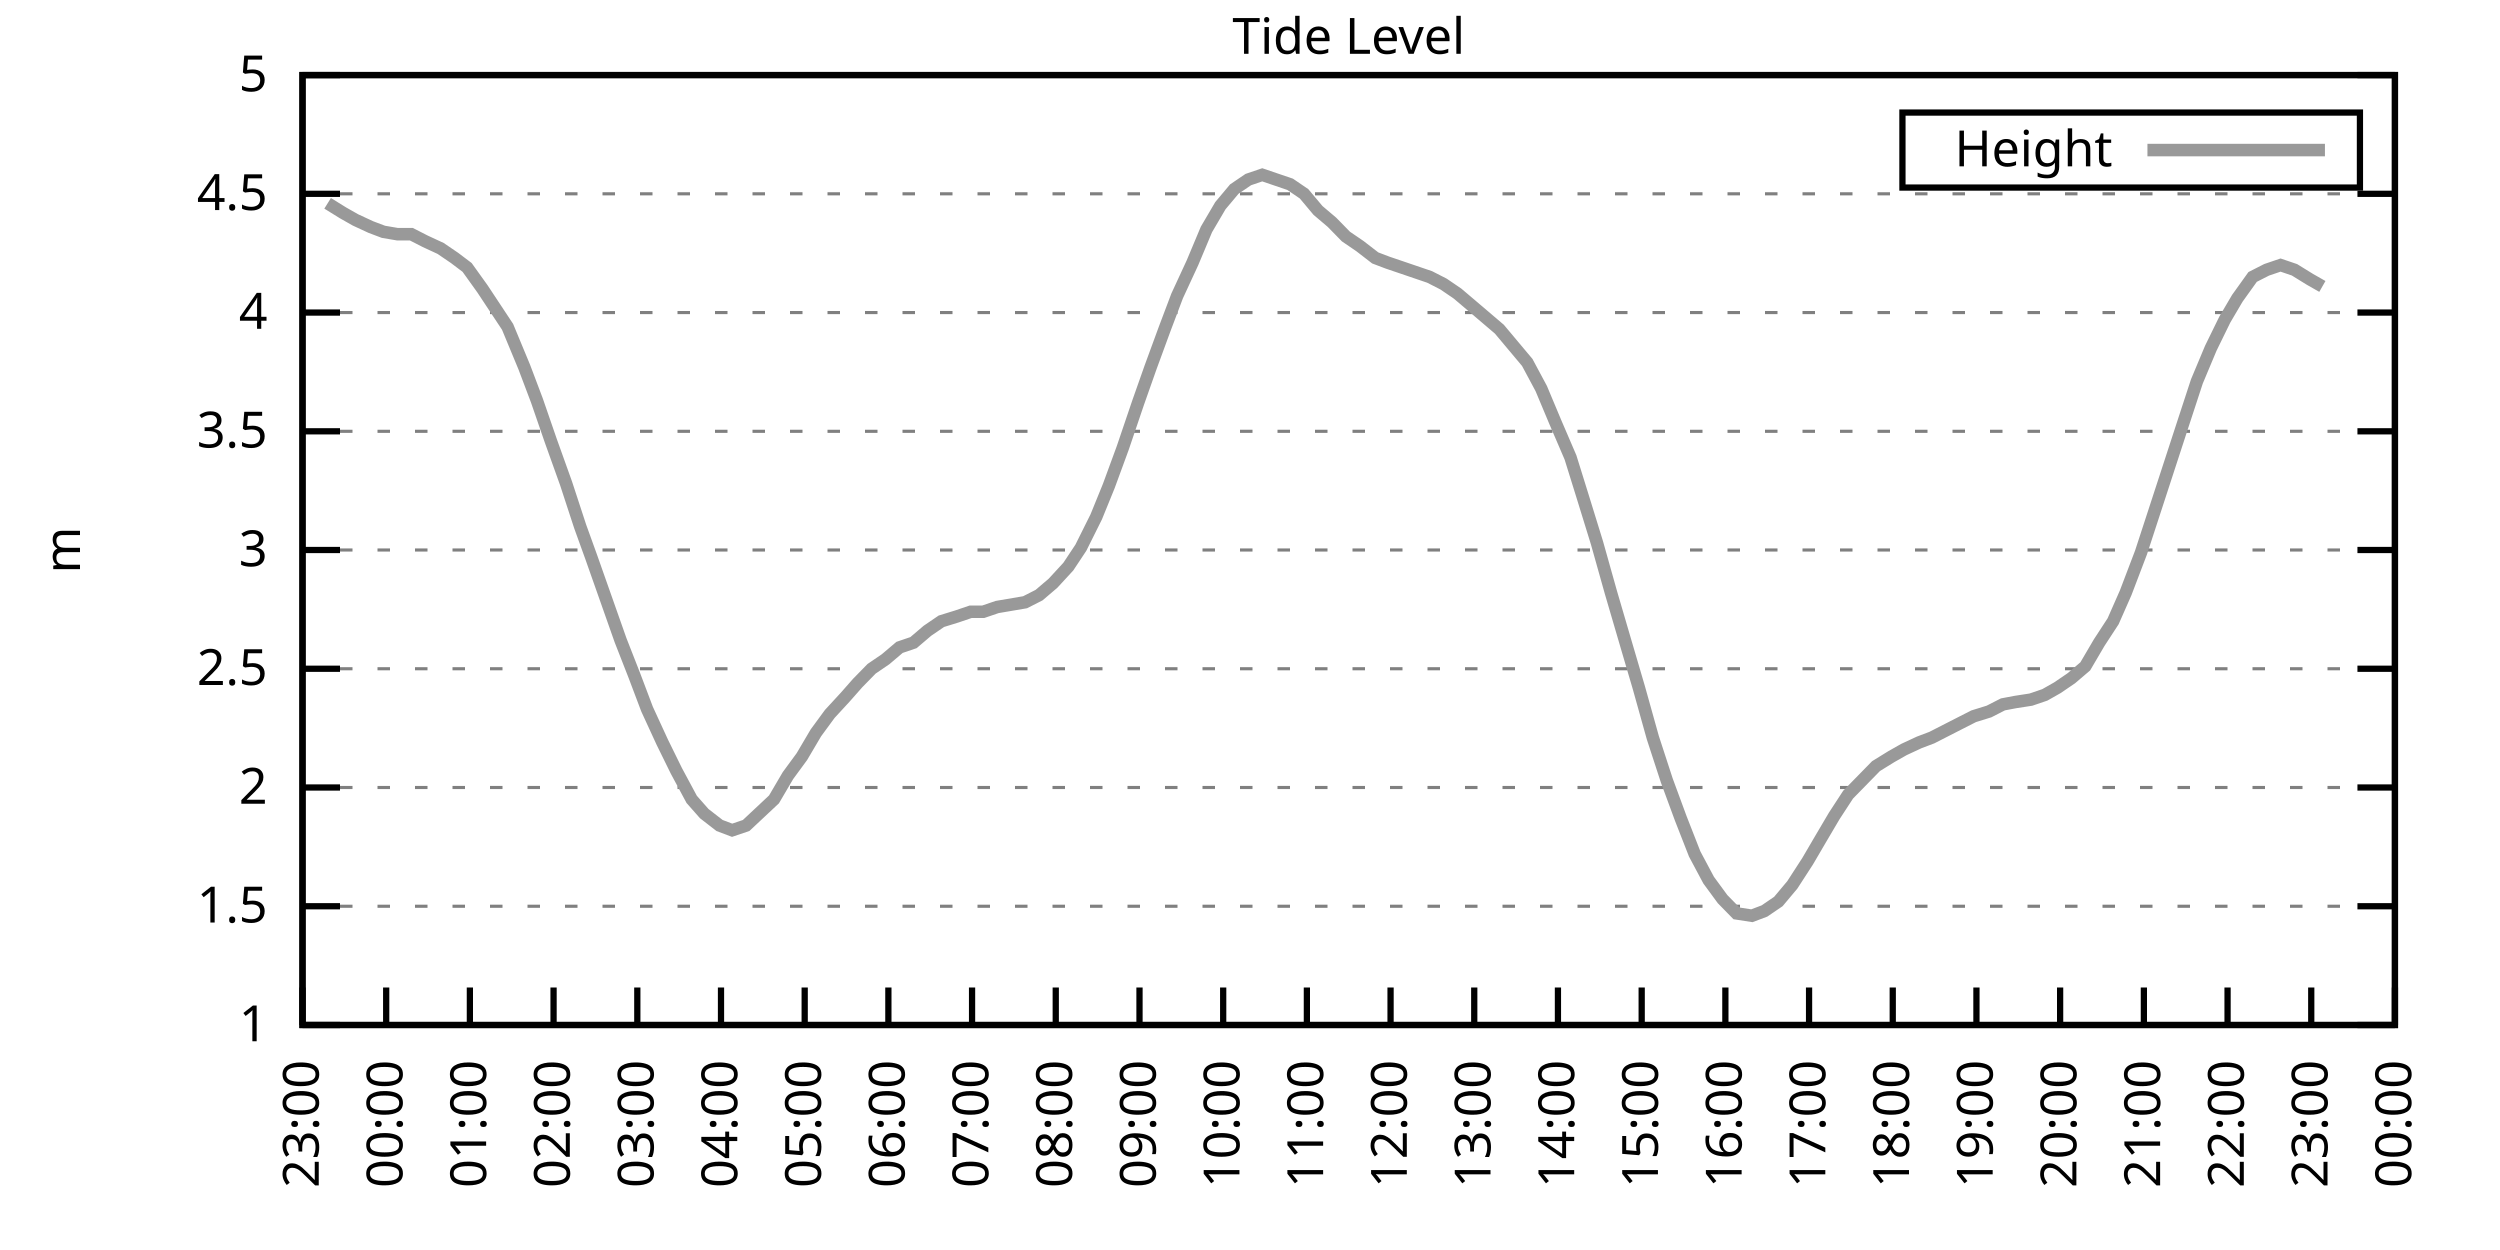
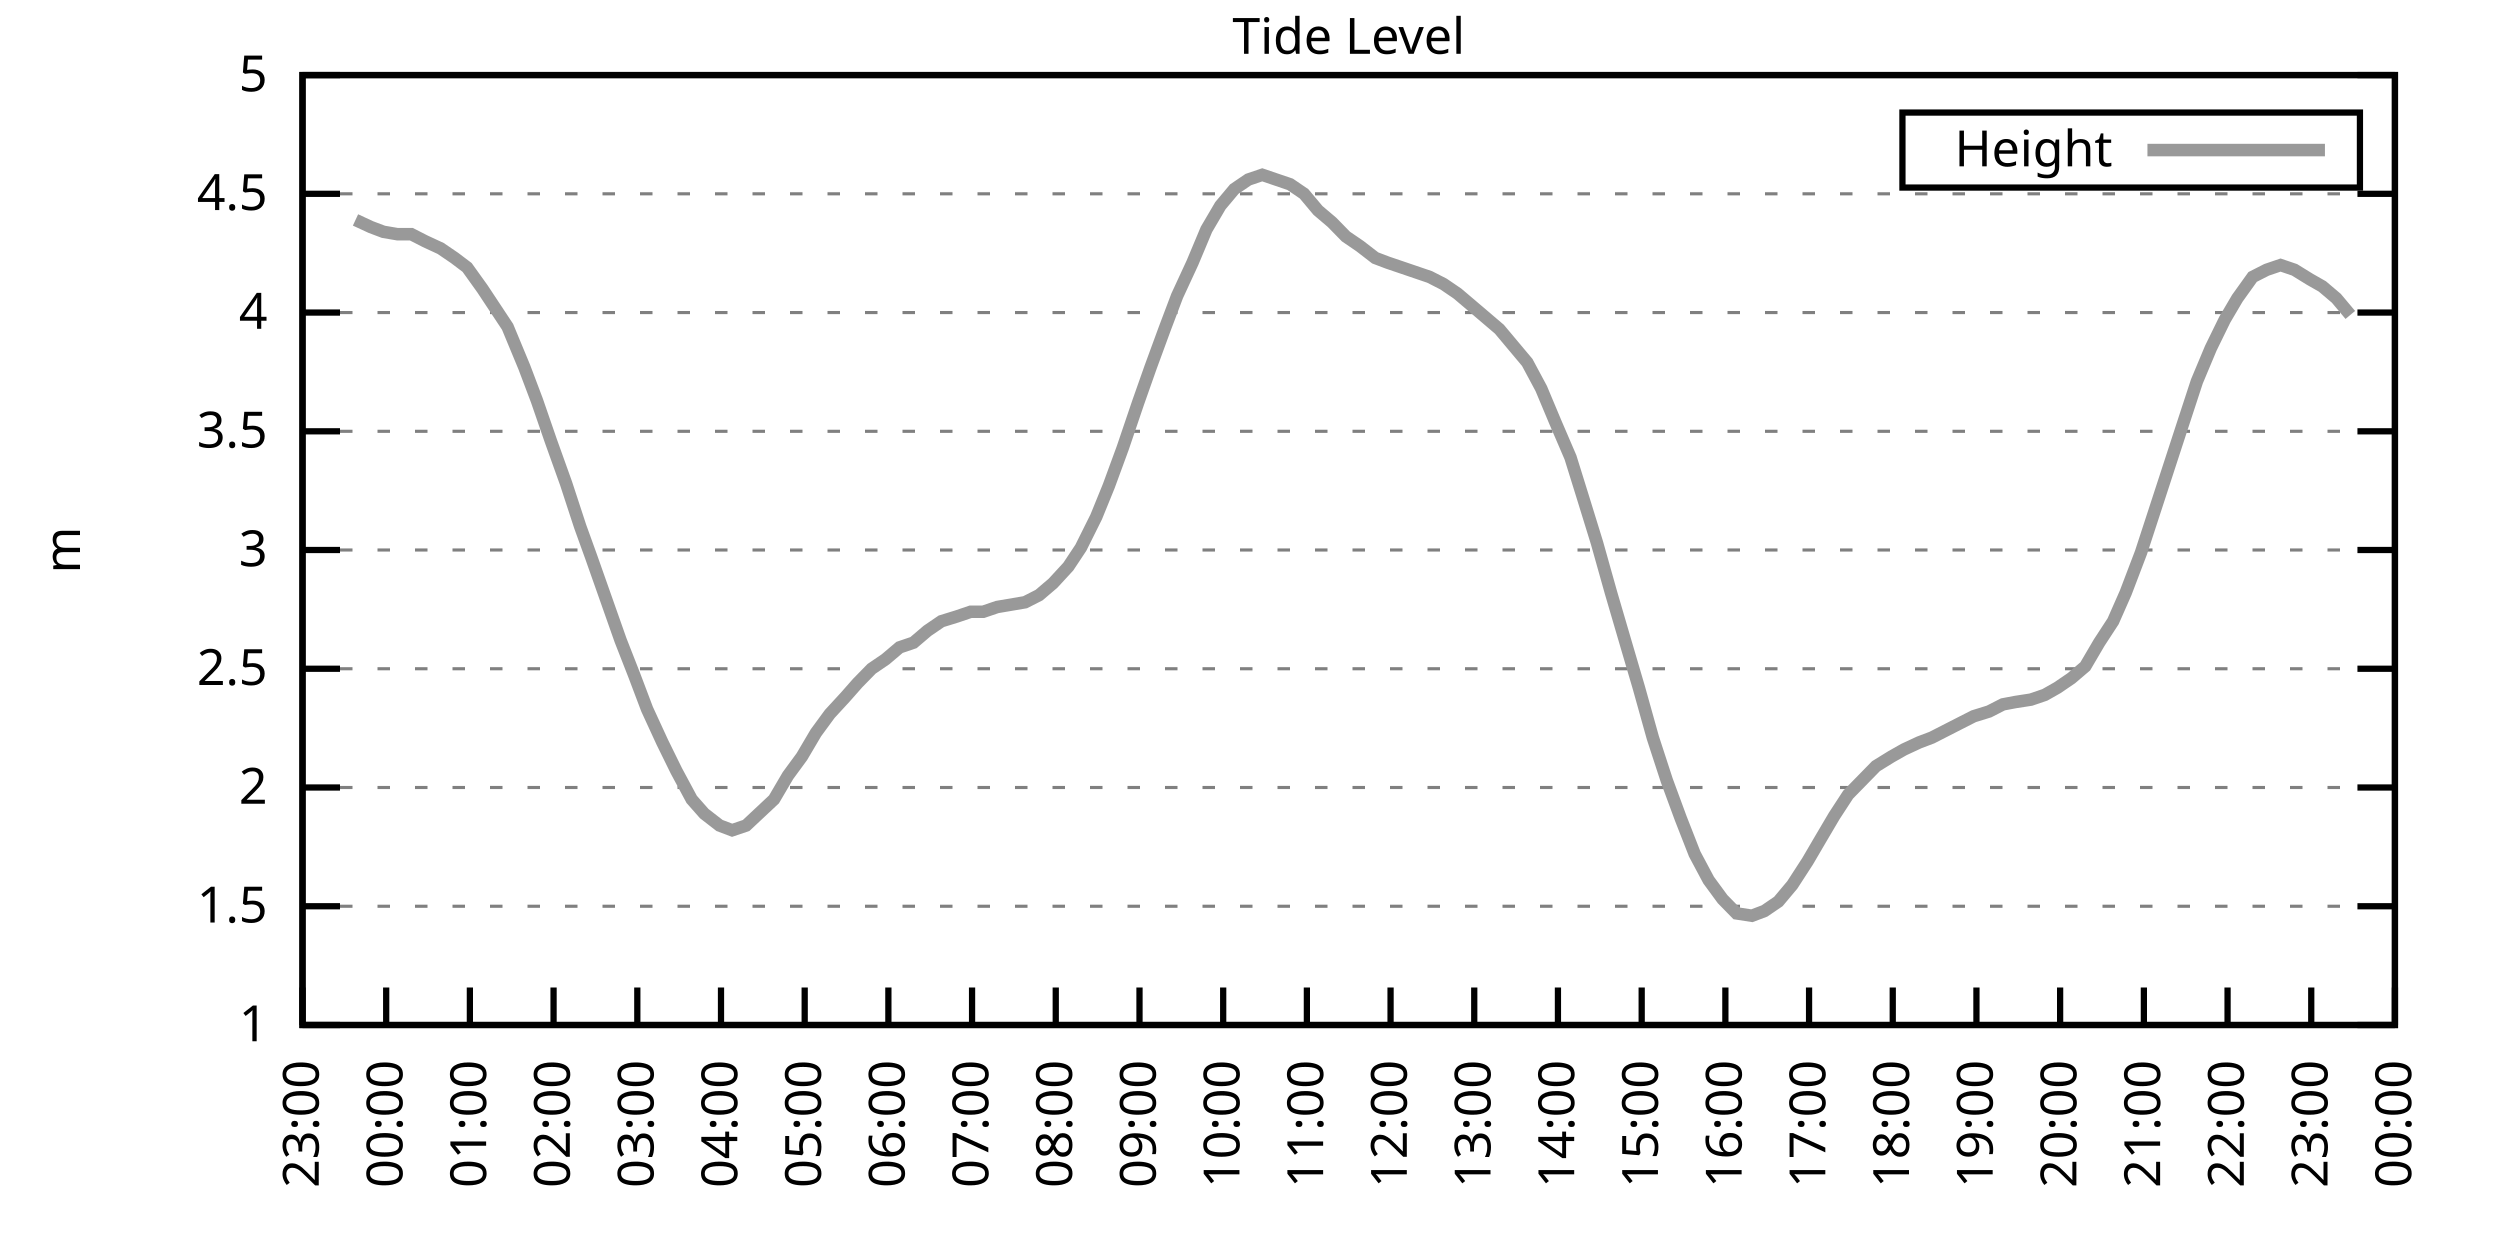
<svg xmlns="http://www.w3.org/2000/svg" xmlns:xlink="http://www.w3.org/1999/xlink" width="400" height="200" viewBox="0 0 400 200">
  <g id="gnuplot_canvas">
    <rect x="0" y="0" width="400" height="200" fill="none" />
    <defs>
      <circle id="gpDot" r="0.5" stroke-width="0.5" stroke="currentColor" />
      <path id="gpPt0" stroke-width="0.333" stroke="currentColor" d="M-1,0 h2 M0,-1 v2" />
      <path id="gpPt1" stroke-width="0.333" stroke="currentColor" d="M-1,-1 L1,1 M1,-1 L-1,1" />
      <path id="gpPt2" stroke-width="0.333" stroke="currentColor" d="M-1,0 L1,0 M0,-1 L0,1 M-1,-1 L1,1 M-1,1 L1,-1" />
      <rect id="gpPt3" stroke-width="0.333" stroke="currentColor" x="-1" y="-1" width="2" height="2" />
      <rect id="gpPt4" stroke-width="0.333" stroke="currentColor" fill="currentColor" x="-1" y="-1" width="2" height="2" />
      <circle id="gpPt5" stroke-width="0.333" stroke="currentColor" cx="0" cy="0" r="1" />
      <use xlink:href="#gpPt5" id="gpPt6" fill="currentColor" stroke="none" />
      <path id="gpPt7" stroke-width="0.333" stroke="currentColor" d="M0,-1.33 L-1.33,0.67 L1.33,0.67 z" />
      <use xlink:href="#gpPt7" id="gpPt8" fill="currentColor" stroke="none" />
      <use xlink:href="#gpPt7" id="gpPt9" stroke="currentColor" transform="rotate(180)" />
      <use xlink:href="#gpPt9" id="gpPt10" fill="currentColor" stroke="none" />
      <use xlink:href="#gpPt3" id="gpPt11" stroke="currentColor" transform="rotate(45)" />
      <use xlink:href="#gpPt11" id="gpPt12" fill="currentColor" stroke="none" />
      <path id="gpPt13" stroke-width="0.333" stroke="currentColor" d="M0,1.330 L1.265,0.411 L0.782,-1.067 L-0.782,-1.076 L-1.265,0.411 z" />
      <use xlink:href="#gpPt13" id="gpPt14" fill="currentColor" stroke="none" />
      <filter id="textbox" filterUnits="objectBoundingBox" x="0" y="0" height="1" width="1">
        <feFlood flood-color="white" flood-opacity="1" result="bgnd" />
        <feComposite in="SourceGraphic" in2="bgnd" operator="atop" />
      </filter>
      <filter id="greybox" filterUnits="objectBoundingBox" x="0" y="0" height="1" width="1">
        <feFlood flood-color="lightgrey" flood-opacity="1" result="grey" />
        <feComposite in="SourceGraphic" in2="grey" operator="atop" />
      </filter>
    </defs>
    <g fill="none" color="white" stroke="currentColor" stroke-width="1.00" stroke-linecap="butt" stroke-linejoin="miter">
</g>
    <g fill="none" color="black" stroke="currentColor" stroke-width="1.00" stroke-linecap="butt" stroke-linejoin="miter">
      <g stroke="none" shape-rendering="crispEdges">
        <polygon fill="rgb(255, 255, 255)" points="48.40,164.00 383.18,164.00 383.18,12.02 48.40,12.02 " />
      </g>
    </g>
    <g fill="none" color="black" stroke="currentColor" stroke-width="1.00" stroke-linecap="butt" stroke-linejoin="miter">
</g>
    <g fill="none" color="black" stroke="black" stroke-width="0.50" stroke-linecap="butt" stroke-linejoin="miter">
</g>
    <g fill="none" color="gray" stroke="currentColor" stroke-width="0.50" stroke-linecap="butt" stroke-linejoin="miter">
      <path stroke="gray" stroke-dasharray="2,4" class="gridline" d="M48.40,164.00 L383.19,164.00  " />
    </g>
    <g fill="none" color="gray" stroke="gray" stroke-width="1.00" stroke-linecap="butt" stroke-linejoin="miter">
</g>
    <g fill="none" color="black" stroke="currentColor" stroke-width="1.00" stroke-linecap="butt" stroke-linejoin="miter">
      <path stroke="black" d="M48.40,164.00 L54.40,164.00 M383.19,164.00 L377.19,164.00  " />
      <g transform="translate(42.80,166.60)" stroke="none" fill="black" font-family="Sans" font-size="8.00" text-anchor="end">
        <text>
          <tspan font-family="Sans"> 1</tspan>
        </text>
      </g>
    </g>
    <g fill="none" color="black" stroke="currentColor" stroke-width="1.00" stroke-linecap="butt" stroke-linejoin="miter">
</g>
    <g fill="none" color="black" stroke="black" stroke-width="0.50" stroke-linecap="butt" stroke-linejoin="miter">
</g>
    <g fill="none" color="gray" stroke="currentColor" stroke-width="0.50" stroke-linecap="butt" stroke-linejoin="miter">
      <path stroke="gray" stroke-dasharray="2,4" class="gridline" d="M48.40,145.00 L383.19,145.00  " />
    </g>
    <g fill="none" color="gray" stroke="gray" stroke-width="1.00" stroke-linecap="butt" stroke-linejoin="miter">
</g>
    <g fill="none" color="black" stroke="currentColor" stroke-width="1.00" stroke-linecap="butt" stroke-linejoin="miter">
      <path stroke="black" d="M48.40,145.00 L54.40,145.00 M383.19,145.00 L377.19,145.00  " />
      <g transform="translate(42.80,147.60)" stroke="none" fill="black" font-family="Sans" font-size="8.00" text-anchor="end">
        <text>
          <tspan font-family="Sans"> 1.5</tspan>
        </text>
      </g>
    </g>
    <g fill="none" color="black" stroke="currentColor" stroke-width="1.00" stroke-linecap="butt" stroke-linejoin="miter">
</g>
    <g fill="none" color="black" stroke="black" stroke-width="0.50" stroke-linecap="butt" stroke-linejoin="miter">
</g>
    <g fill="none" color="gray" stroke="currentColor" stroke-width="0.50" stroke-linecap="butt" stroke-linejoin="miter">
      <path stroke="gray" stroke-dasharray="2,4" class="gridline" d="M48.40,126.00 L383.19,126.00  " />
    </g>
    <g fill="none" color="gray" stroke="gray" stroke-width="1.00" stroke-linecap="butt" stroke-linejoin="miter">
</g>
    <g fill="none" color="black" stroke="currentColor" stroke-width="1.00" stroke-linecap="butt" stroke-linejoin="miter">
      <path stroke="black" d="M48.40,126.00 L54.40,126.00 M383.19,126.00 L377.19,126.00  " />
      <g transform="translate(42.80,128.60)" stroke="none" fill="black" font-family="Sans" font-size="8.00" text-anchor="end">
        <text>
          <tspan font-family="Sans"> 2</tspan>
        </text>
      </g>
    </g>
    <g fill="none" color="black" stroke="currentColor" stroke-width="1.00" stroke-linecap="butt" stroke-linejoin="miter">
</g>
    <g fill="none" color="black" stroke="black" stroke-width="0.50" stroke-linecap="butt" stroke-linejoin="miter">
</g>
    <g fill="none" color="gray" stroke="currentColor" stroke-width="0.50" stroke-linecap="butt" stroke-linejoin="miter">
      <path stroke="gray" stroke-dasharray="2,4" class="gridline" d="M48.40,107.00 L383.19,107.00  " />
    </g>
    <g fill="none" color="gray" stroke="gray" stroke-width="1.00" stroke-linecap="butt" stroke-linejoin="miter">
</g>
    <g fill="none" color="black" stroke="currentColor" stroke-width="1.00" stroke-linecap="butt" stroke-linejoin="miter">
      <path stroke="black" d="M48.40,107.00 L54.40,107.00 M383.19,107.00 L377.19,107.00  " />
      <g transform="translate(42.80,109.60)" stroke="none" fill="black" font-family="Sans" font-size="8.00" text-anchor="end">
        <text>
          <tspan font-family="Sans"> 2.5</tspan>
        </text>
      </g>
    </g>
    <g fill="none" color="black" stroke="currentColor" stroke-width="1.00" stroke-linecap="butt" stroke-linejoin="miter">
</g>
    <g fill="none" color="black" stroke="black" stroke-width="0.50" stroke-linecap="butt" stroke-linejoin="miter">
</g>
    <g fill="none" color="gray" stroke="currentColor" stroke-width="0.50" stroke-linecap="butt" stroke-linejoin="miter">
      <path stroke="gray" stroke-dasharray="2,4" class="gridline" d="M48.40,88.00 L383.19,88.00  " />
    </g>
    <g fill="none" color="gray" stroke="gray" stroke-width="1.00" stroke-linecap="butt" stroke-linejoin="miter">
</g>
    <g fill="none" color="black" stroke="currentColor" stroke-width="1.00" stroke-linecap="butt" stroke-linejoin="miter">
      <path stroke="black" d="M48.40,88.00 L54.40,88.00 M383.19,88.00 L377.19,88.00  " />
      <g transform="translate(42.80,90.60)" stroke="none" fill="black" font-family="Sans" font-size="8.00" text-anchor="end">
        <text>
          <tspan font-family="Sans"> 3</tspan>
        </text>
      </g>
    </g>
    <g fill="none" color="black" stroke="currentColor" stroke-width="1.00" stroke-linecap="butt" stroke-linejoin="miter">
</g>
    <g fill="none" color="black" stroke="black" stroke-width="0.50" stroke-linecap="butt" stroke-linejoin="miter">
</g>
    <g fill="none" color="gray" stroke="currentColor" stroke-width="0.50" stroke-linecap="butt" stroke-linejoin="miter">
      <path stroke="gray" stroke-dasharray="2,4" class="gridline" d="M48.40,69.01 L383.19,69.01  " />
    </g>
    <g fill="none" color="gray" stroke="gray" stroke-width="1.00" stroke-linecap="butt" stroke-linejoin="miter">
</g>
    <g fill="none" color="black" stroke="currentColor" stroke-width="1.00" stroke-linecap="butt" stroke-linejoin="miter">
      <path stroke="black" d="M48.40,69.01 L54.40,69.01 M383.19,69.01 L377.19,69.01  " />
      <g transform="translate(42.80,71.61)" stroke="none" fill="black" font-family="Sans" font-size="8.00" text-anchor="end">
        <text>
          <tspan font-family="Sans"> 3.5</tspan>
        </text>
      </g>
    </g>
    <g fill="none" color="black" stroke="currentColor" stroke-width="1.00" stroke-linecap="butt" stroke-linejoin="miter">
</g>
    <g fill="none" color="black" stroke="black" stroke-width="0.50" stroke-linecap="butt" stroke-linejoin="miter">
</g>
    <g fill="none" color="gray" stroke="currentColor" stroke-width="0.50" stroke-linecap="butt" stroke-linejoin="miter">
      <path stroke="gray" stroke-dasharray="2,4" class="gridline" d="M48.40,50.01 L383.19,50.01  " />
    </g>
    <g fill="none" color="gray" stroke="gray" stroke-width="1.00" stroke-linecap="butt" stroke-linejoin="miter">
</g>
    <g fill="none" color="black" stroke="currentColor" stroke-width="1.00" stroke-linecap="butt" stroke-linejoin="miter">
      <path stroke="black" d="M48.40,50.01 L54.40,50.01 M383.19,50.01 L377.19,50.01  " />
      <g transform="translate(42.80,52.61)" stroke="none" fill="black" font-family="Sans" font-size="8.00" text-anchor="end">
        <text>
          <tspan font-family="Sans"> 4</tspan>
        </text>
      </g>
    </g>
    <g fill="none" color="black" stroke="currentColor" stroke-width="1.00" stroke-linecap="butt" stroke-linejoin="miter">
</g>
    <g fill="none" color="black" stroke="black" stroke-width="0.50" stroke-linecap="butt" stroke-linejoin="miter">
</g>
    <g fill="none" color="gray" stroke="currentColor" stroke-width="0.50" stroke-linecap="butt" stroke-linejoin="miter">
      <path stroke="gray" stroke-dasharray="2,4" class="gridline" d="M48.40,31.01 L383.19,31.01  " />
    </g>
    <g fill="none" color="gray" stroke="gray" stroke-width="1.00" stroke-linecap="butt" stroke-linejoin="miter">
</g>
    <g fill="none" color="black" stroke="currentColor" stroke-width="1.00" stroke-linecap="butt" stroke-linejoin="miter">
      <path stroke="black" d="M48.40,31.01 L54.40,31.01 M383.19,31.01 L377.19,31.01  " />
      <g transform="translate(42.80,33.61)" stroke="none" fill="black" font-family="Sans" font-size="8.00" text-anchor="end">
        <text>
          <tspan font-family="Sans"> 4.5</tspan>
        </text>
      </g>
    </g>
    <g fill="none" color="black" stroke="currentColor" stroke-width="1.00" stroke-linecap="butt" stroke-linejoin="miter">
</g>
    <g fill="none" color="black" stroke="black" stroke-width="0.50" stroke-linecap="butt" stroke-linejoin="miter">
</g>
    <g fill="none" color="gray" stroke="currentColor" stroke-width="0.50" stroke-linecap="butt" stroke-linejoin="miter">
      <path stroke="gray" stroke-dasharray="2,4" class="gridline" d="M48.40,12.01 L383.19,12.01  " />
    </g>
    <g fill="none" color="gray" stroke="gray" stroke-width="1.00" stroke-linecap="butt" stroke-linejoin="miter">
</g>
    <g fill="none" color="black" stroke="currentColor" stroke-width="1.00" stroke-linecap="butt" stroke-linejoin="miter">
      <path stroke="black" d="M48.40,12.01 L54.40,12.01 M383.19,12.01 L377.19,12.01  " />
      <g transform="translate(42.80,14.61)" stroke="none" fill="black" font-family="Sans" font-size="8.00" text-anchor="end">
        <text>
          <tspan font-family="Sans"> 5</tspan>
        </text>
      </g>
    </g>
    <g fill="none" color="black" stroke="currentColor" stroke-width="1.00" stroke-linecap="butt" stroke-linejoin="miter">
      <path stroke="black" d="M48.40,164.00 L48.40,158.00  " />
      <g transform="translate(51.00,169.60) rotate(270.00)" stroke="none" fill="black" font-family="Sans" font-size="8.00" text-anchor="end">
        <text>
          <tspan font-family="Sans">23:00</tspan>
        </text>
      </g>
    </g>
    <g fill="none" color="black" stroke="currentColor" stroke-width="1.00" stroke-linecap="butt" stroke-linejoin="miter">
      <path stroke="black" d="M61.79,164.00 L61.79,158.00  " />
      <g transform="translate(64.39,169.60) rotate(270.00)" stroke="none" fill="black" font-family="Sans" font-size="8.00" text-anchor="end">
        <text>
          <tspan font-family="Sans">00:00</tspan>
        </text>
      </g>
    </g>
    <g fill="none" color="black" stroke="currentColor" stroke-width="1.00" stroke-linecap="butt" stroke-linejoin="miter">
      <path stroke="black" d="M75.18,164.00 L75.18,158.00  " />
      <g transform="translate(77.78,169.60) rotate(270.00)" stroke="none" fill="black" font-family="Sans" font-size="8.00" text-anchor="end">
        <text>
          <tspan font-family="Sans">01:00</tspan>
        </text>
      </g>
    </g>
    <g fill="none" color="black" stroke="currentColor" stroke-width="1.00" stroke-linecap="butt" stroke-linejoin="miter">
      <path stroke="black" d="M88.57,164.00 L88.57,158.00  " />
      <g transform="translate(91.17,169.60) rotate(270.00)" stroke="none" fill="black" font-family="Sans" font-size="8.00" text-anchor="end">
        <text>
          <tspan font-family="Sans">02:00</tspan>
        </text>
      </g>
    </g>
    <g fill="none" color="black" stroke="currentColor" stroke-width="1.00" stroke-linecap="butt" stroke-linejoin="miter">
      <path stroke="black" d="M101.97,164.00 L101.97,158.00  " />
      <g transform="translate(104.57,169.60) rotate(270.00)" stroke="none" fill="black" font-family="Sans" font-size="8.00" text-anchor="end">
        <text>
          <tspan font-family="Sans">03:00</tspan>
        </text>
      </g>
    </g>
    <g fill="none" color="black" stroke="currentColor" stroke-width="1.00" stroke-linecap="butt" stroke-linejoin="miter">
      <path stroke="black" d="M115.36,164.00 L115.36,158.00  " />
      <g transform="translate(117.96,169.60) rotate(270.00)" stroke="none" fill="black" font-family="Sans" font-size="8.00" text-anchor="end">
        <text>
          <tspan font-family="Sans">04:00</tspan>
        </text>
      </g>
    </g>
    <g fill="none" color="black" stroke="currentColor" stroke-width="1.00" stroke-linecap="butt" stroke-linejoin="miter">
      <path stroke="black" d="M128.75,164.00 L128.75,158.00  " />
      <g transform="translate(131.35,169.60) rotate(270.00)" stroke="none" fill="black" font-family="Sans" font-size="8.00" text-anchor="end">
        <text>
          <tspan font-family="Sans">05:00</tspan>
        </text>
      </g>
    </g>
    <g fill="none" color="black" stroke="currentColor" stroke-width="1.00" stroke-linecap="butt" stroke-linejoin="miter">
      <path stroke="black" d="M142.14,164.00 L142.14,158.00  " />
      <g transform="translate(144.74,169.60) rotate(270.00)" stroke="none" fill="black" font-family="Sans" font-size="8.00" text-anchor="end">
        <text>
          <tspan font-family="Sans">06:00</tspan>
        </text>
      </g>
    </g>
    <g fill="none" color="black" stroke="currentColor" stroke-width="1.00" stroke-linecap="butt" stroke-linejoin="miter">
      <path stroke="black" d="M155.53,164.00 L155.53,158.00  " />
      <g transform="translate(158.13,169.60) rotate(270.00)" stroke="none" fill="black" font-family="Sans" font-size="8.00" text-anchor="end">
        <text>
          <tspan font-family="Sans">07:00</tspan>
        </text>
      </g>
    </g>
    <g fill="none" color="black" stroke="currentColor" stroke-width="1.00" stroke-linecap="butt" stroke-linejoin="miter">
      <path stroke="black" d="M168.92,164.00 L168.92,158.00  " />
      <g transform="translate(171.52,169.60) rotate(270.00)" stroke="none" fill="black" font-family="Sans" font-size="8.00" text-anchor="end">
        <text>
          <tspan font-family="Sans">08:00</tspan>
        </text>
      </g>
    </g>
    <g fill="none" color="black" stroke="currentColor" stroke-width="1.00" stroke-linecap="butt" stroke-linejoin="miter">
      <path stroke="black" d="M182.32,164.00 L182.32,158.00  " />
      <g transform="translate(184.92,169.60) rotate(270.00)" stroke="none" fill="black" font-family="Sans" font-size="8.00" text-anchor="end">
        <text>
          <tspan font-family="Sans">09:00</tspan>
        </text>
      </g>
    </g>
    <g fill="none" color="black" stroke="currentColor" stroke-width="1.00" stroke-linecap="butt" stroke-linejoin="miter">
      <path stroke="black" d="M195.71,164.00 L195.71,158.00  " />
      <g transform="translate(198.31,169.60) rotate(270.00)" stroke="none" fill="black" font-family="Sans" font-size="8.00" text-anchor="end">
        <text>
          <tspan font-family="Sans">10:00</tspan>
        </text>
      </g>
    </g>
    <g fill="none" color="black" stroke="currentColor" stroke-width="1.00" stroke-linecap="butt" stroke-linejoin="miter">
      <path stroke="black" d="M209.10,164.00 L209.10,158.00  " />
      <g transform="translate(211.70,169.60) rotate(270.00)" stroke="none" fill="black" font-family="Sans" font-size="8.00" text-anchor="end">
        <text>
          <tspan font-family="Sans">11:00</tspan>
        </text>
      </g>
    </g>
    <g fill="none" color="black" stroke="currentColor" stroke-width="1.00" stroke-linecap="butt" stroke-linejoin="miter">
      <path stroke="black" d="M222.49,164.00 L222.49,158.00  " />
      <g transform="translate(225.09,169.60) rotate(270.00)" stroke="none" fill="black" font-family="Sans" font-size="8.00" text-anchor="end">
        <text>
          <tspan font-family="Sans">12:00</tspan>
        </text>
      </g>
    </g>
    <g fill="none" color="black" stroke="currentColor" stroke-width="1.00" stroke-linecap="butt" stroke-linejoin="miter">
      <path stroke="black" d="M235.88,164.00 L235.88,158.00  " />
      <g transform="translate(238.48,169.60) rotate(270.00)" stroke="none" fill="black" font-family="Sans" font-size="8.00" text-anchor="end">
        <text>
          <tspan font-family="Sans">13:00</tspan>
        </text>
      </g>
    </g>
    <g fill="none" color="black" stroke="currentColor" stroke-width="1.00" stroke-linecap="butt" stroke-linejoin="miter">
      <path stroke="black" d="M249.27,164.00 L249.27,158.00  " />
      <g transform="translate(251.87,169.60) rotate(270.00)" stroke="none" fill="black" font-family="Sans" font-size="8.00" text-anchor="end">
        <text>
          <tspan font-family="Sans">14:00</tspan>
        </text>
      </g>
    </g>
    <g fill="none" color="black" stroke="currentColor" stroke-width="1.00" stroke-linecap="butt" stroke-linejoin="miter">
      <path stroke="black" d="M262.67,164.00 L262.67,158.00  " />
      <g transform="translate(265.27,169.60) rotate(270.00)" stroke="none" fill="black" font-family="Sans" font-size="8.00" text-anchor="end">
        <text>
          <tspan font-family="Sans">15:00</tspan>
        </text>
      </g>
    </g>
    <g fill="none" color="black" stroke="currentColor" stroke-width="1.00" stroke-linecap="butt" stroke-linejoin="miter">
      <path stroke="black" d="M276.06,164.00 L276.06,158.00  " />
      <g transform="translate(278.66,169.60) rotate(270.00)" stroke="none" fill="black" font-family="Sans" font-size="8.00" text-anchor="end">
        <text>
          <tspan font-family="Sans">16:00</tspan>
        </text>
      </g>
    </g>
    <g fill="none" color="black" stroke="currentColor" stroke-width="1.00" stroke-linecap="butt" stroke-linejoin="miter">
      <path stroke="black" d="M289.45,164.00 L289.45,158.00  " />
      <g transform="translate(292.05,169.60) rotate(270.00)" stroke="none" fill="black" font-family="Sans" font-size="8.00" text-anchor="end">
        <text>
          <tspan font-family="Sans">17:00</tspan>
        </text>
      </g>
    </g>
    <g fill="none" color="black" stroke="currentColor" stroke-width="1.00" stroke-linecap="butt" stroke-linejoin="miter">
      <path stroke="black" d="M302.84,164.00 L302.84,158.00  " />
      <g transform="translate(305.44,169.60) rotate(270.00)" stroke="none" fill="black" font-family="Sans" font-size="8.00" text-anchor="end">
        <text>
          <tspan font-family="Sans">18:00</tspan>
        </text>
      </g>
    </g>
    <g fill="none" color="black" stroke="currentColor" stroke-width="1.00" stroke-linecap="butt" stroke-linejoin="miter">
      <path stroke="black" d="M316.23,164.00 L316.23,158.00  " />
      <g transform="translate(318.83,169.60) rotate(270.00)" stroke="none" fill="black" font-family="Sans" font-size="8.00" text-anchor="end">
        <text>
          <tspan font-family="Sans">19:00</tspan>
        </text>
      </g>
    </g>
    <g fill="none" color="black" stroke="currentColor" stroke-width="1.00" stroke-linecap="butt" stroke-linejoin="miter">
      <path stroke="black" d="M329.62,164.00 L329.62,158.00  " />
      <g transform="translate(332.22,169.60) rotate(270.00)" stroke="none" fill="black" font-family="Sans" font-size="8.00" text-anchor="end">
        <text>
          <tspan font-family="Sans">20:00</tspan>
        </text>
      </g>
    </g>
    <g fill="none" color="black" stroke="currentColor" stroke-width="1.00" stroke-linecap="butt" stroke-linejoin="miter">
      <path stroke="black" d="M343.02,164.00 L343.02,158.00  " />
      <g transform="translate(345.62,169.60) rotate(270.00)" stroke="none" fill="black" font-family="Sans" font-size="8.00" text-anchor="end">
        <text>
          <tspan font-family="Sans">21:00</tspan>
        </text>
      </g>
    </g>
    <g fill="none" color="black" stroke="currentColor" stroke-width="1.00" stroke-linecap="butt" stroke-linejoin="miter">
      <path stroke="black" d="M356.41,164.00 L356.41,158.00  " />
      <g transform="translate(359.01,169.60) rotate(270.00)" stroke="none" fill="black" font-family="Sans" font-size="8.00" text-anchor="end">
        <text>
          <tspan font-family="Sans">22:00</tspan>
        </text>
      </g>
    </g>
    <g fill="none" color="black" stroke="currentColor" stroke-width="1.00" stroke-linecap="butt" stroke-linejoin="miter">
      <path stroke="black" d="M369.80,164.00 L369.80,158.00  " />
      <g transform="translate(372.40,169.60) rotate(270.00)" stroke="none" fill="black" font-family="Sans" font-size="8.00" text-anchor="end">
        <text>
          <tspan font-family="Sans">23:00</tspan>
        </text>
      </g>
    </g>
    <g fill="none" color="black" stroke="currentColor" stroke-width="1.00" stroke-linecap="butt" stroke-linejoin="miter">
      <path stroke="black" d="M383.19,164.00 L383.19,158.00  " />
      <g transform="translate(385.79,169.60) rotate(270.00)" stroke="none" fill="black" font-family="Sans" font-size="8.00" text-anchor="end">
        <text>
          <tspan font-family="Sans">00:00</tspan>
        </text>
      </g>
    </g>
    <g fill="none" color="black" stroke="currentColor" stroke-width="1.00" stroke-linecap="butt" stroke-linejoin="miter">
</g>
    <g fill="none" color="black" stroke="currentColor" stroke-width="1.00" stroke-linecap="butt" stroke-linejoin="miter">
      <path stroke="black" d="M48.40,12.01 L48.40,164.00 L383.19,164.00 L383.19,12.01 L48.40,12.01 Z  " />
    </g>
    <g fill="none" color="black" stroke="currentColor" stroke-width="1.00" stroke-linecap="butt" stroke-linejoin="miter">
</g>
    <g fill="none" color="black" stroke="currentColor" stroke-width="1.00" stroke-linecap="butt" stroke-linejoin="miter">
      <path stroke="black" d="M304.39,30.01 L304.39,18.01 L377.59,18.01 L377.59,30.01 L304.39,30.01 Z  " />
    </g>
    <g id="Tide_level_plot_1">
      <g fill="none" color="white" stroke="black" stroke-width="2.00" stroke-linecap="butt" stroke-linejoin="miter">
</g>
      <g fill="none" color="black" stroke="currentColor" stroke-width="2.00" stroke-linecap="butt" stroke-linejoin="miter">
        <g transform="translate(337.99,26.61)" stroke="none" fill="black" font-family="Sans" font-size="8.00" text-anchor="end">
          <text>
            <tspan font-family="Sans">Height</tspan>
          </text>
        </g>
      </g>
      <g fill="none" color="black" stroke="currentColor" stroke-width="2.00" stroke-linecap="butt" stroke-linejoin="miter">
-         <path stroke="rgb(153, 153, 153)" d="M343.59,24.01 L371.99,24.01 M52.42,32.53 L54.87,34.05 L56.88,35.19 L59.34,36.33 L61.35,37.09 L63.58,37.47   L65.81,37.47 L68.04,38.61 L70.50,39.75 L72.73,41.27 L74.74,42.79 L77.19,46.21 L79.20,49.25 L81.21,52.29   L83.89,58.75 L85.90,64.07 L88.13,70.53 L90.58,77.37 L92.82,84.21 L94.60,89.14 L97.28,96.74 L99.29,102.44   L101.52,108.14 L103.53,113.46 L105.98,118.78 L108.22,123.34 L110.67,127.90 L112.68,130.18 L115.13,132.08 L117.14,132.84   L119.38,132.08 L123.84,127.90 L126.07,124.10 L128.30,121.06 L130.54,117.26 L132.77,114.22 L135.22,111.56 L137.23,109.28   L139.46,107.00 L141.69,105.48 L143.93,103.58 L146.16,102.82 L148.39,100.92 L150.62,99.40 L153.08,98.64 L155.31,97.88   L157.32,97.88 L159.55,97.12 L161.78,96.74 L164.01,96.36 L166.25,95.22 L168.48,93.32 L170.93,90.66 L172.94,87.63   L175.40,82.69 L177.41,77.75 L179.64,71.67 L182.09,64.45 L184.10,58.75 L186.33,52.67 L188.34,47.35 L190.80,42.03   L193.03,36.71 L195.26,32.91 L197.49,30.25 L199.73,28.73 L201.96,27.97 L204.19,28.73 L206.42,29.49 L208.65,31.01   L210.88,33.67 L213.12,35.57 L215.35,37.85 L217.58,39.37 L220.04,41.27 L222.04,42.03 L224.28,42.79 L226.51,43.55   L228.74,44.31 L230.97,45.45 L233.20,46.97 L235.44,48.87 L237.67,50.77 L239.90,52.67 L242.13,55.33 L244.36,57.99   L246.60,62.17 L248.83,67.49 L251.28,73.19 L253.29,79.65 L255.52,86.87 L257.76,94.84 L260.21,103.20 L262.22,110.04   L264.45,118.02 L266.68,124.86 L268.92,130.94 L271.15,136.64 L273.38,140.82 L275.61,143.86 L277.84,146.14 L280.30,146.52   L282.31,145.76 L284.54,144.24 L286.77,141.58 L289.23,137.78 L291.23,134.36 L293.47,130.56 L295.70,127.14 L297.93,124.86   L300.16,122.58 L302.62,121.06 L304.63,119.92 L307.08,118.78 L309.09,118.02 L311.32,116.88 L313.55,115.74 L315.79,114.60   L318.24,113.84 L320.47,112.70 L322.48,112.32 L324.94,111.94 L327.17,111.18 L329.18,110.04 L331.41,108.52 L333.64,106.62   L335.87,102.82 L338.10,99.40 L340.11,94.84 L342.57,88.38 L344.80,81.55 L347.03,74.71 L349.26,67.87 L351.50,61.03   L353.73,55.71 L355.96,51.15 L357.97,47.73 L360.42,44.31 L362.66,43.17 L364.89,42.41 L367.12,43.17 L369.58,44.69   L371.58,45.83  " />
+         <path stroke="rgb(153, 153, 153)" d="M343.59,24.01 L371.99,24.01 M56.88,35.19 L59.34,36.33 L61.35,37.09 L63.58,37.47 L65.81,37.47 L68.04,38.61   L70.50,39.75 L72.73,41.27 L74.74,42.79 L77.19,46.21 L79.20,49.25 L81.21,52.29 L83.89,58.75 L85.90,64.07   L88.13,70.53 L90.58,77.37 L92.82,84.21 L94.60,89.14 L97.28,96.74 L99.29,102.44 L101.52,108.14 L103.53,113.46   L105.98,118.78 L108.22,123.34 L110.67,127.90 L112.68,130.18 L115.13,132.08 L117.14,132.84 L119.38,132.08 L123.84,127.90   L126.07,124.10 L128.30,121.06 L130.54,117.26 L132.77,114.22 L135.22,111.56 L137.23,109.28 L139.46,107.00 L141.69,105.48   L143.93,103.58 L146.16,102.82 L148.39,100.92 L150.62,99.40 L153.08,98.64 L155.31,97.88 L157.32,97.88 L159.55,97.12   L161.78,96.74 L164.01,96.36 L166.25,95.22 L168.48,93.32 L170.93,90.66 L172.94,87.63 L175.40,82.69 L177.41,77.75   L179.64,71.67 L182.09,64.45 L184.10,58.75 L186.33,52.67 L188.34,47.35 L190.80,42.03 L193.03,36.71 L195.26,32.91   L197.49,30.25 L199.73,28.73 L201.96,27.97 L204.19,28.73 L206.42,29.49 L208.65,31.01 L210.88,33.67 L213.12,35.57   L215.35,37.85 L217.58,39.37 L220.04,41.27 L222.04,42.03 L224.28,42.79 L226.51,43.55 L228.74,44.31 L230.97,45.45   L233.20,46.97 L235.44,48.87 L237.67,50.77 L239.90,52.67 L242.13,55.33 L244.36,57.99 L246.60,62.17 L248.83,67.49   L251.28,73.19 L253.29,79.65 L255.52,86.87 L257.76,94.84 L260.21,103.20 L262.22,110.04 L264.45,118.02 L266.68,124.86   L268.92,130.94 L271.15,136.64 L273.38,140.82 L275.61,143.86 L277.84,146.14 L280.30,146.52 L282.31,145.76 L284.54,144.24   L286.77,141.58 L289.23,137.78 L291.23,134.36 L293.47,130.56 L295.70,127.14 L297.93,124.86 L300.16,122.58 L302.62,121.06   L304.63,119.92 L307.08,118.78 L309.09,118.02 L311.32,116.88 L313.55,115.74 L315.79,114.60 L318.24,113.84 L320.47,112.70   L322.48,112.32 L324.94,111.94 L327.17,111.18 L329.18,110.04 L331.41,108.52 L333.64,106.62 L335.87,102.82 L338.10,99.40   L340.11,94.84 L342.57,88.38 L344.80,81.55 L347.03,74.71 L349.26,67.87 L351.50,61.03 L353.73,55.71 L355.96,51.15   L357.97,47.73 L360.42,44.31 L362.66,43.17 L364.89,42.41 L367.12,43.17 L369.58,44.69 L371.58,45.83 L373.82,47.73   L376.05,50.39  " />
      </g>
    </g>
    <g fill="none" color="black" stroke="currentColor" stroke-width="2.00" stroke-linecap="butt" stroke-linejoin="miter">
</g>
    <g fill="none" color="black" stroke="black" stroke-width="1.00" stroke-linecap="butt" stroke-linejoin="miter">
</g>
    <g fill="none" color="black" stroke="currentColor" stroke-width="1.00" stroke-linecap="butt" stroke-linejoin="miter">
      <path stroke="black" d="M48.40,12.01 L48.40,164.00 L383.19,164.00 L383.19,12.01 L48.40,12.01 Z  " />
      <g transform="translate(12.80,88.01) rotate(270.00)" stroke="none" fill="black" font-family="Sans" font-size="8.00" text-anchor="middle">
        <text>
          <tspan font-family="Sans">m</tspan>
        </text>
      </g>
    </g>
    <g fill="none" color="black" stroke="currentColor" stroke-width="1.00" stroke-linecap="butt" stroke-linejoin="miter">
</g>
    <g fill="none" color="black" stroke="currentColor" stroke-width="1.00" stroke-linecap="butt" stroke-linejoin="miter">
      <g transform="translate(215.79,8.61)" stroke="none" fill="black" font-family="Sans" font-size="8.00" text-anchor="middle">
        <text>
          <tspan font-family="Sans">Tide Level</tspan>
        </text>
      </g>
    </g>
    <g fill="none" color="black" stroke="currentColor" stroke-width="1.00" stroke-linecap="butt" stroke-linejoin="miter">
</g>
  </g>
</svg>
